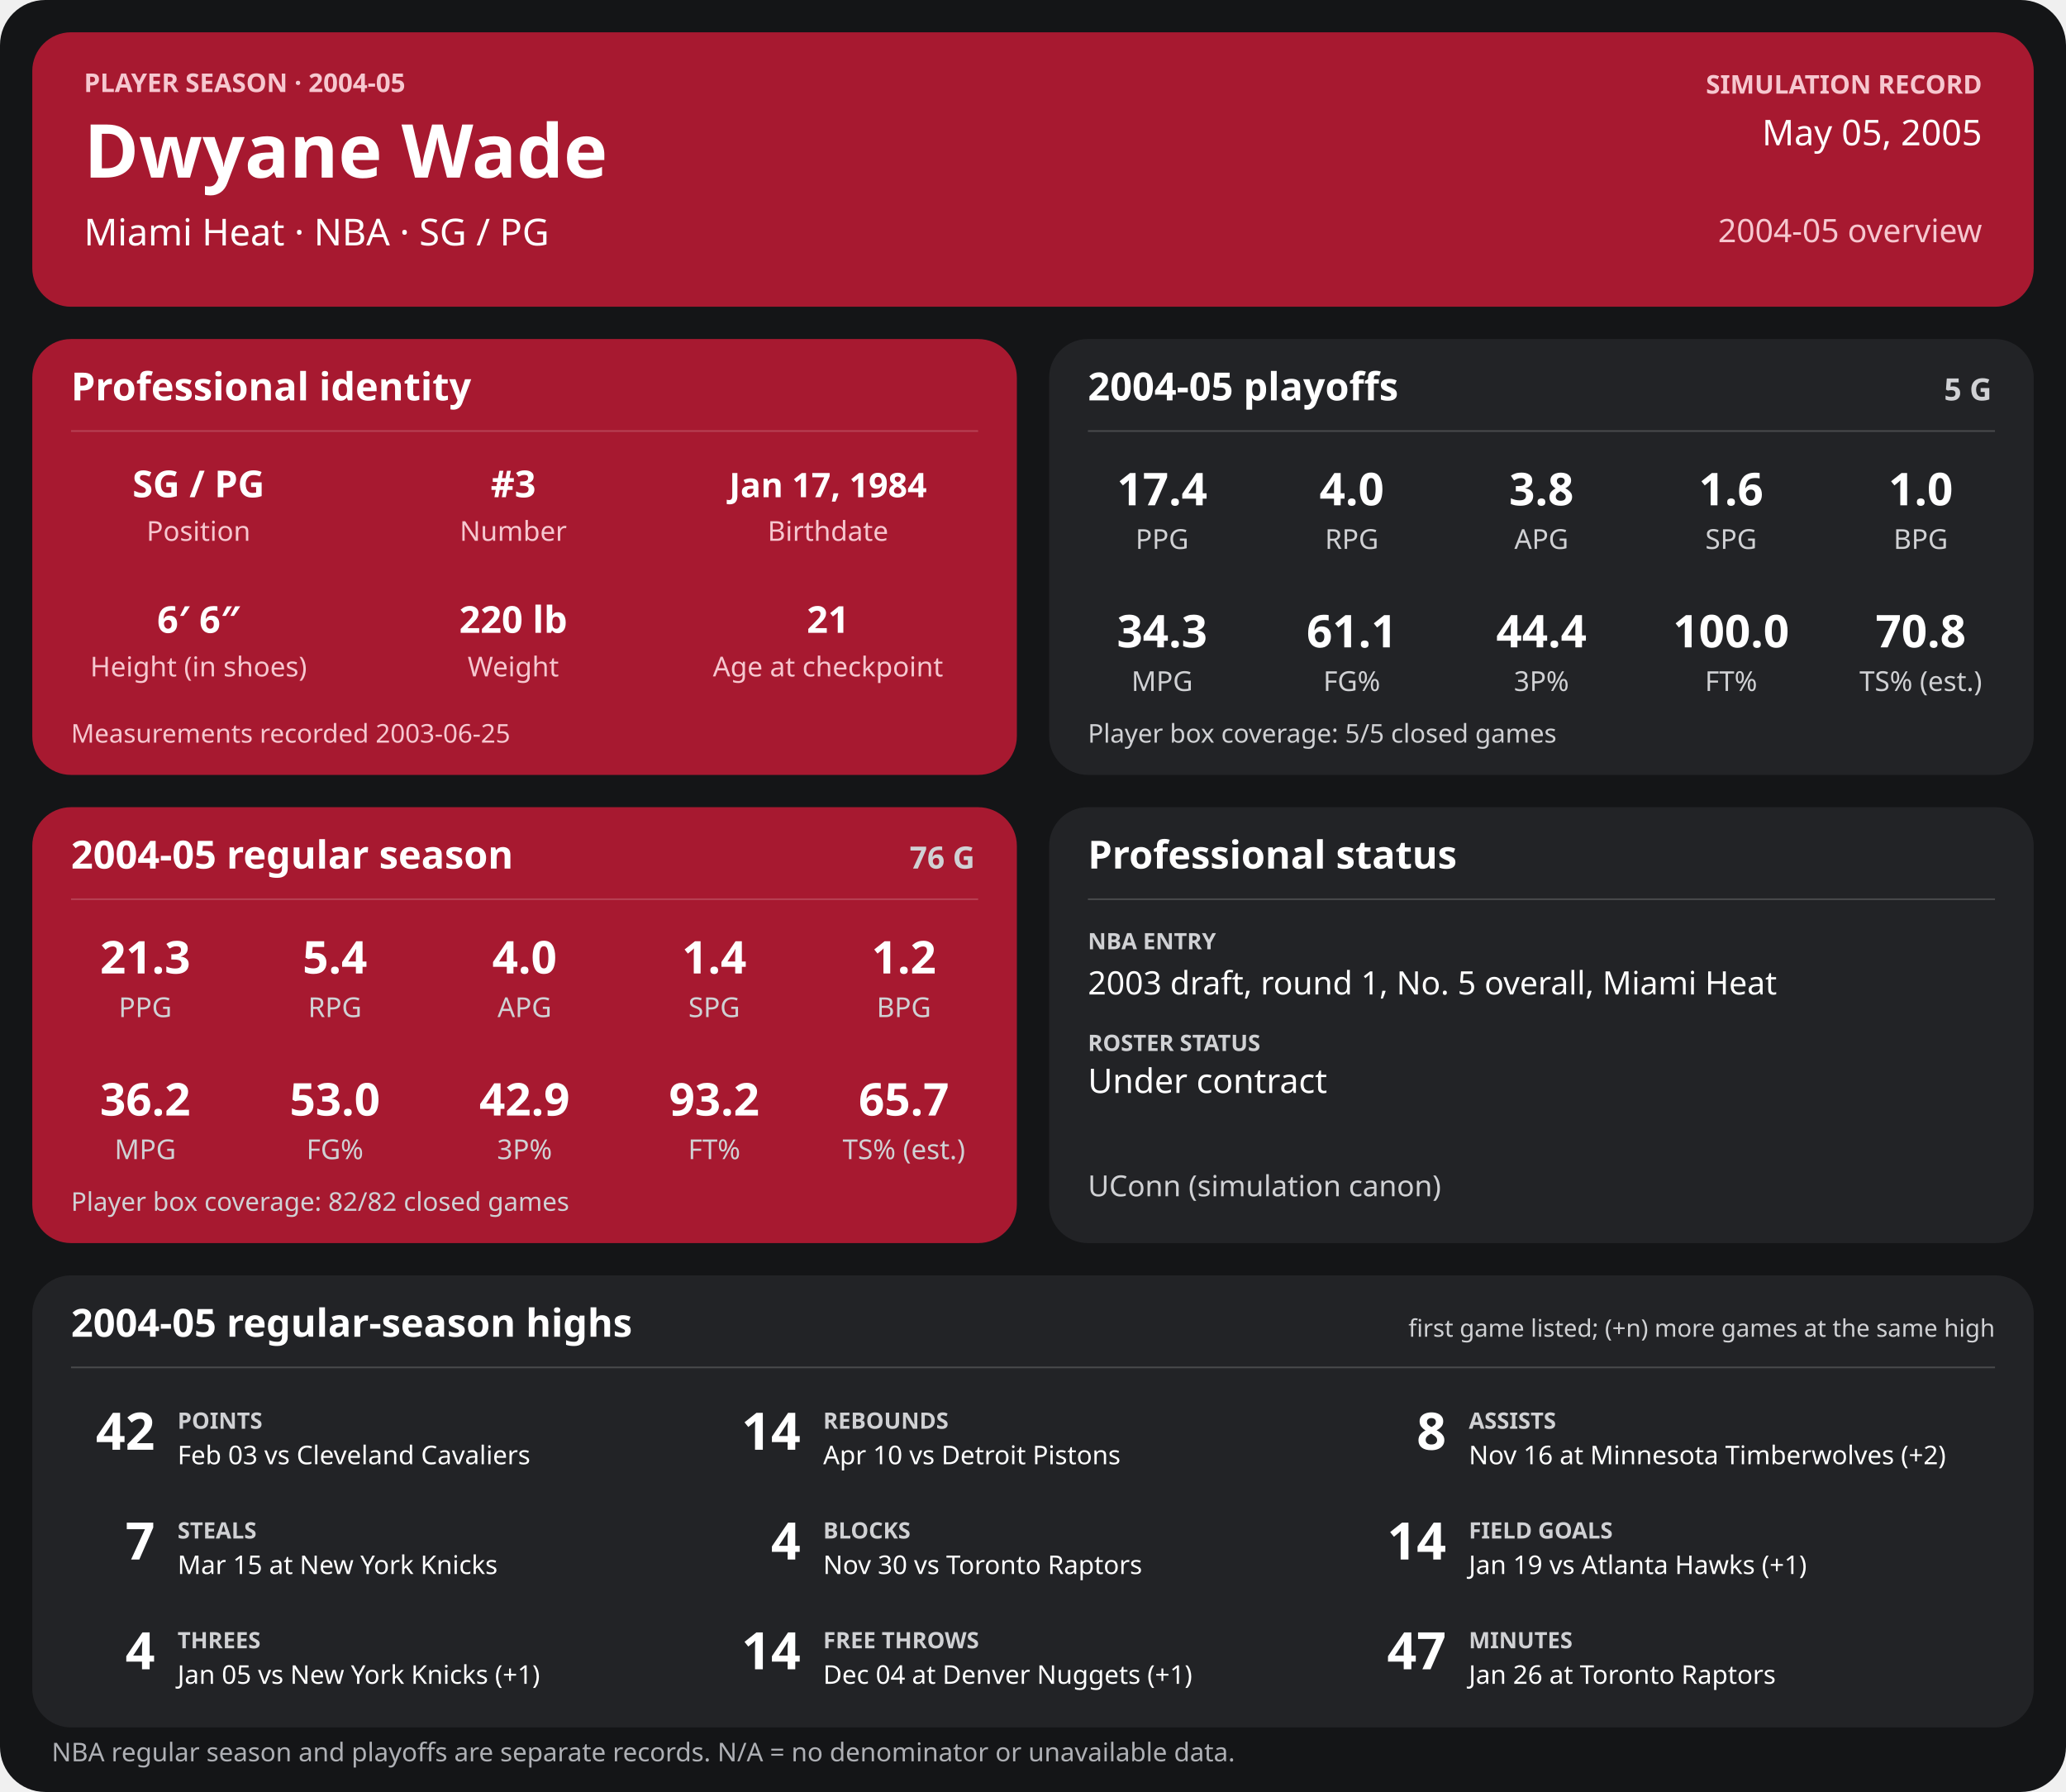
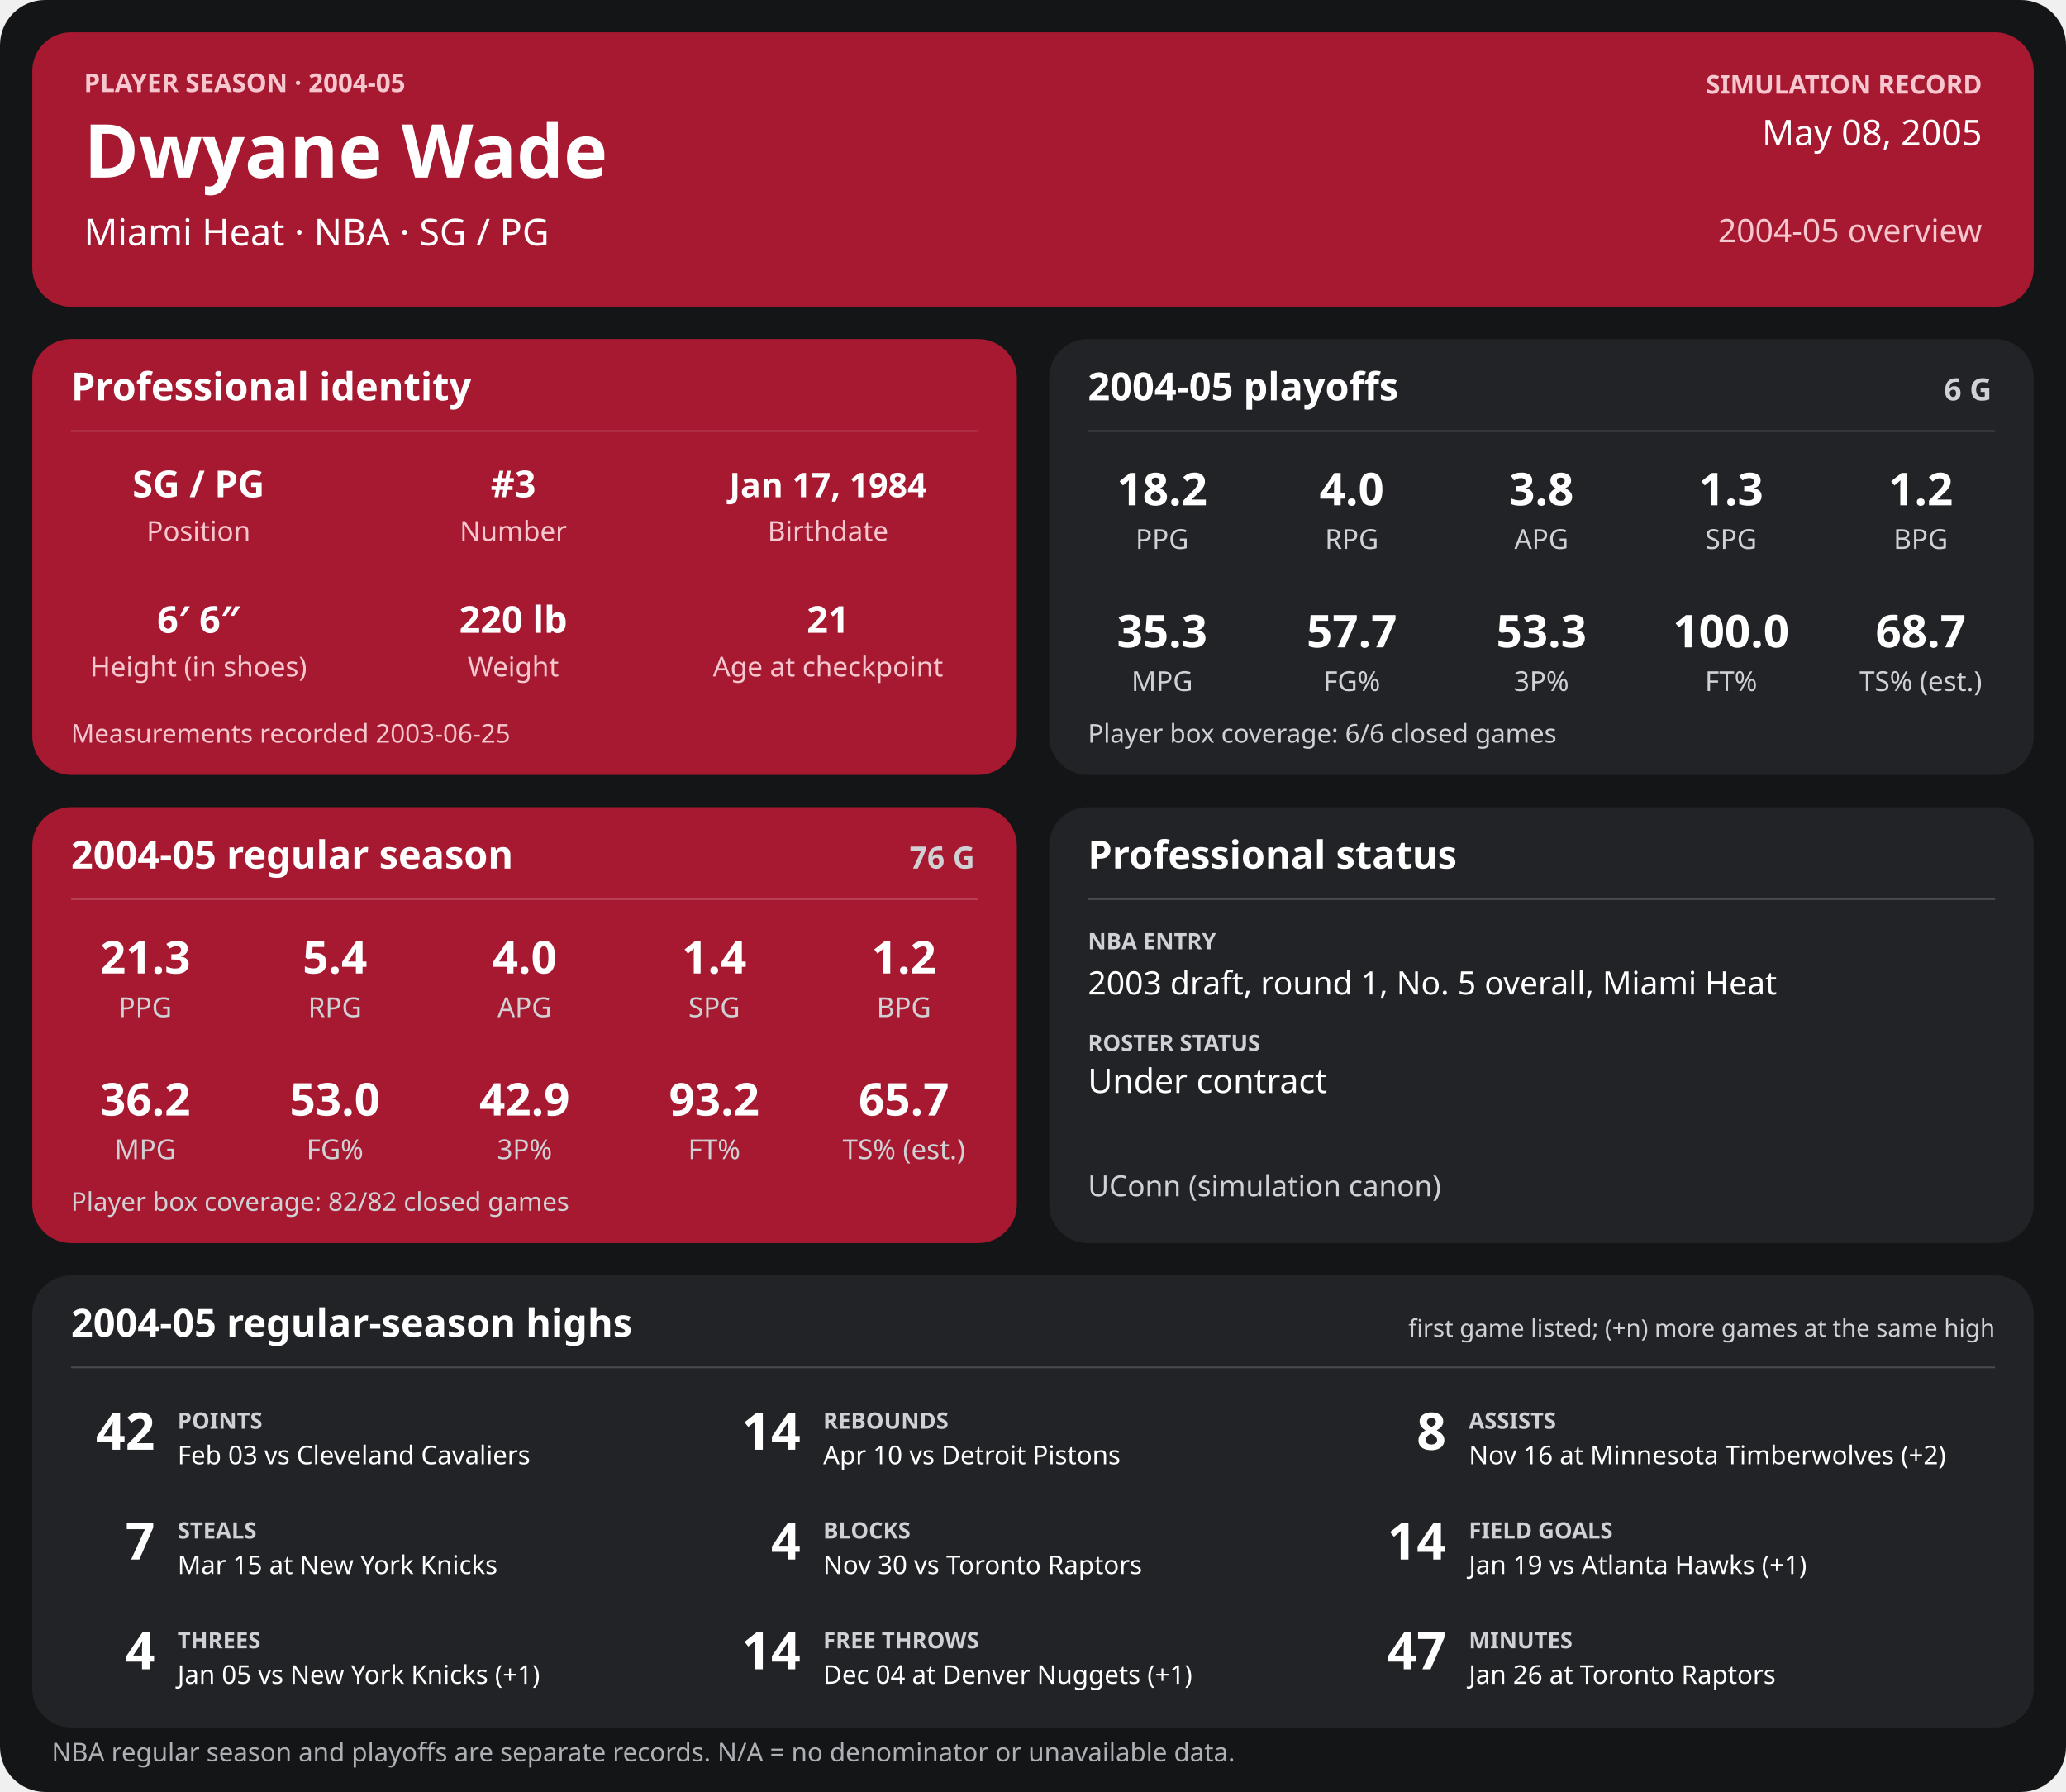
<svg xmlns="http://www.w3.org/2000/svg" width="1280" height="1110" viewBox="0 0 1280 1110" role="img" aria-labelledby="title desc">
  <rect width="1280" height="1110" rx="28" fill="#141517" />
  <g>
    <rect x="20" y="20" width="1240" height="170" rx="24" fill="#a71930" />
    <text x="52" y="57" font-family="sans-serif" fill="#f6c7cf" font-size="16" font-weight="700" text-anchor="start">PLAYER SEASON · 2004-05</text>
    <text x="52" y="110" font-family="sans-serif" fill="#ffffff" font-size="46" font-weight="700" text-anchor="start">Dwyane Wade</text>
    <text x="52" y="152" font-family="sans-serif" fill="#ffffff" font-size="23" font-weight="400" text-anchor="start">Miami Heat  ·  NBA  ·  SG / PG</text>
    <text x="1228" y="58" font-family="sans-serif" fill="#f6c7cf" font-size="16" font-weight="700" text-anchor="end">SIMULATION RECORD</text>
-     <text x="1228" y="90" font-family="sans-serif" fill="#ffffff" font-size="22" font-weight="500" text-anchor="end">May 05, 2005</text>
+     <text x="1228" y="90" font-family="sans-serif" fill="#ffffff" font-size="22" font-weight="500" text-anchor="end">May 08, 2005</text>
    <text x="1228" y="150" font-family="sans-serif" fill="#f6c7cf" font-size="20" font-weight="500" text-anchor="end">2004-05 overview</text>
    <rect x="20" y="210" width="610" height="270" rx="24" fill="#a71930" />
    <text x="44" y="248" font-family="sans-serif" fill="#ffffff" font-size="24" font-weight="700" text-anchor="start">Professional identity</text>
    <line x1="44" y1="267" x2="606" y2="267" stroke="#ffffff" stroke-opacity="0.18" />
    <text x="123" y="308" font-family="sans-serif" fill="#ffffff" font-size="23" font-weight="600" text-anchor="middle">SG / PG</text>
    <text x="123" y="335" font-family="sans-serif" fill="#f6c7cf" font-size="17" font-weight="400" text-anchor="middle">Position</text>
    <text x="318" y="308" font-family="sans-serif" fill="#ffffff" font-size="23" font-weight="600" text-anchor="middle">#3</text>
    <text x="318" y="335" font-family="sans-serif" fill="#f6c7cf" font-size="17" font-weight="400" text-anchor="middle">Number</text>
    <text x="513" y="308" font-family="sans-serif" fill="#ffffff" font-size="21" font-weight="600" text-anchor="middle">Jan 17, 1984</text>
    <text x="513" y="335" font-family="sans-serif" fill="#f6c7cf" font-size="17" font-weight="400" text-anchor="middle">Birthdate</text>
    <text x="123" y="392" font-family="sans-serif" fill="#ffffff" font-size="23" font-weight="600" text-anchor="middle">6′ 6″</text>
    <text x="123" y="419" font-family="sans-serif" fill="#f6c7cf" font-size="17" font-weight="400" text-anchor="middle">Height (in shoes)</text>
    <text x="318" y="392" font-family="sans-serif" fill="#ffffff" font-size="23" font-weight="600" text-anchor="middle">220 lb</text>
    <text x="318" y="419" font-family="sans-serif" fill="#f6c7cf" font-size="17" font-weight="400" text-anchor="middle">Weight</text>
    <text x="513" y="392" font-family="sans-serif" fill="#ffffff" font-size="23" font-weight="600" text-anchor="middle">21</text>
    <text x="513" y="419" font-family="sans-serif" fill="#f6c7cf" font-size="17" font-weight="400" text-anchor="middle">Age at checkpoint</text>
    <text x="44" y="460" font-family="sans-serif" fill="#f6c7cf" font-size="16" font-weight="400" text-anchor="start">Measurements recorded 2003-06-25</text>
    <rect x="650" y="210" width="610" height="270" rx="24" fill="#222326" />
    <text x="674" y="248" font-family="sans-serif" fill="#ffffff" font-size="24" font-weight="700" text-anchor="start">2004-05 playoffs</text>
-     <text x="1234" y="248" font-family="sans-serif" fill="#d0d1d4" font-size="19" font-weight="700" text-anchor="end">5 G</text>
+     <text x="1234" y="248" font-family="sans-serif" fill="#d0d1d4" font-size="19" font-weight="700" text-anchor="end">6 G</text>
    <line x1="674" y1="267" x2="1236" y2="267" stroke="#ffffff" stroke-opacity="0.18" />
-     <text x="720.0" y="313" font-family="sans-serif" fill="#ffffff" font-size="28" font-weight="600" text-anchor="middle">17.4</text>
+     <text x="720.0" y="313" font-family="sans-serif" fill="#ffffff" font-size="28" font-weight="600" text-anchor="middle">18.2</text>
    <text x="720.0" y="340" font-family="sans-serif" fill="#d0d1d4" font-size="17" font-weight="400" text-anchor="middle">PPG</text>
    <text x="837.5" y="313" font-family="sans-serif" fill="#ffffff" font-size="28" font-weight="600" text-anchor="middle">4.0</text>
    <text x="837.5" y="340" font-family="sans-serif" fill="#d0d1d4" font-size="17" font-weight="400" text-anchor="middle">RPG</text>
    <text x="955.0" y="313" font-family="sans-serif" fill="#ffffff" font-size="28" font-weight="600" text-anchor="middle">3.8</text>
    <text x="955.0" y="340" font-family="sans-serif" fill="#d0d1d4" font-size="17" font-weight="400" text-anchor="middle">APG</text>
-     <text x="1072.5" y="313" font-family="sans-serif" fill="#ffffff" font-size="28" font-weight="600" text-anchor="middle">1.6</text>
+     <text x="1072.5" y="313" font-family="sans-serif" fill="#ffffff" font-size="28" font-weight="600" text-anchor="middle">1.3</text>
    <text x="1072.5" y="340" font-family="sans-serif" fill="#d0d1d4" font-size="17" font-weight="400" text-anchor="middle">SPG</text>
-     <text x="1190.0" y="313" font-family="sans-serif" fill="#ffffff" font-size="28" font-weight="600" text-anchor="middle">1.0</text>
+     <text x="1190.0" y="313" font-family="sans-serif" fill="#ffffff" font-size="28" font-weight="600" text-anchor="middle">1.2</text>
    <text x="1190.0" y="340" font-family="sans-serif" fill="#d0d1d4" font-size="17" font-weight="400" text-anchor="middle">BPG</text>
-     <text x="720.0" y="401" font-family="sans-serif" fill="#ffffff" font-size="28" font-weight="600" text-anchor="middle">34.3</text>
+     <text x="720.0" y="401" font-family="sans-serif" fill="#ffffff" font-size="28" font-weight="600" text-anchor="middle">35.3</text>
    <text x="720.0" y="428" font-family="sans-serif" fill="#d0d1d4" font-size="17" font-weight="400" text-anchor="middle">MPG</text>
-     <text x="837.5" y="401" font-family="sans-serif" fill="#ffffff" font-size="28" font-weight="600" text-anchor="middle">61.1</text>
+     <text x="837.5" y="401" font-family="sans-serif" fill="#ffffff" font-size="28" font-weight="600" text-anchor="middle">57.7</text>
    <text x="837.5" y="428" font-family="sans-serif" fill="#d0d1d4" font-size="17" font-weight="400" text-anchor="middle">FG%</text>
-     <text x="955.0" y="401" font-family="sans-serif" fill="#ffffff" font-size="28" font-weight="600" text-anchor="middle">44.4</text>
+     <text x="955.0" y="401" font-family="sans-serif" fill="#ffffff" font-size="28" font-weight="600" text-anchor="middle">53.3</text>
    <text x="955.0" y="428" font-family="sans-serif" fill="#d0d1d4" font-size="17" font-weight="400" text-anchor="middle">3P%</text>
    <text x="1072.5" y="401" font-family="sans-serif" fill="#ffffff" font-size="28" font-weight="600" text-anchor="middle">100.0</text>
    <text x="1072.5" y="428" font-family="sans-serif" fill="#d0d1d4" font-size="17" font-weight="400" text-anchor="middle">FT%</text>
-     <text x="1190.0" y="401" font-family="sans-serif" fill="#ffffff" font-size="28" font-weight="600" text-anchor="middle">70.8</text>
+     <text x="1190.0" y="401" font-family="sans-serif" fill="#ffffff" font-size="28" font-weight="600" text-anchor="middle">68.7</text>
    <text x="1190.0" y="428" font-family="sans-serif" fill="#d0d1d4" font-size="17" font-weight="400" text-anchor="middle">TS% (est.)</text>
-     <text x="674" y="460" font-family="sans-serif" fill="#d0d1d4" font-size="16" font-weight="400" text-anchor="start">Player box coverage: 5/5 closed games</text>
+     <text x="674" y="460" font-family="sans-serif" fill="#d0d1d4" font-size="16" font-weight="400" text-anchor="start">Player box coverage: 6/6 closed games</text>
    <rect x="20" y="500" width="610" height="270" rx="24" fill="#a71930" />
    <text x="44" y="538" font-family="sans-serif" fill="#ffffff" font-size="24" font-weight="700" text-anchor="start">2004-05 regular season</text>
    <text x="604" y="538" font-family="sans-serif" fill="#d0d1d4" font-size="19" font-weight="700" text-anchor="end">76 G</text>
    <line x1="44" y1="557" x2="606" y2="557" stroke="#ffffff" stroke-opacity="0.18" />
    <text x="90.0" y="603" font-family="sans-serif" fill="#ffffff" font-size="28" font-weight="600" text-anchor="middle">21.3</text>
    <text x="90.0" y="630" font-family="sans-serif" fill="#d0d1d4" font-size="17" font-weight="400" text-anchor="middle">PPG</text>
    <text x="207.5" y="603" font-family="sans-serif" fill="#ffffff" font-size="28" font-weight="600" text-anchor="middle">5.4</text>
    <text x="207.5" y="630" font-family="sans-serif" fill="#d0d1d4" font-size="17" font-weight="400" text-anchor="middle">RPG</text>
    <text x="325.0" y="603" font-family="sans-serif" fill="#ffffff" font-size="28" font-weight="600" text-anchor="middle">4.0</text>
    <text x="325.0" y="630" font-family="sans-serif" fill="#d0d1d4" font-size="17" font-weight="400" text-anchor="middle">APG</text>
    <text x="442.5" y="603" font-family="sans-serif" fill="#ffffff" font-size="28" font-weight="600" text-anchor="middle">1.4</text>
    <text x="442.5" y="630" font-family="sans-serif" fill="#d0d1d4" font-size="17" font-weight="400" text-anchor="middle">SPG</text>
    <text x="560.0" y="603" font-family="sans-serif" fill="#ffffff" font-size="28" font-weight="600" text-anchor="middle">1.2</text>
    <text x="560.0" y="630" font-family="sans-serif" fill="#d0d1d4" font-size="17" font-weight="400" text-anchor="middle">BPG</text>
    <text x="90.0" y="691" font-family="sans-serif" fill="#ffffff" font-size="28" font-weight="600" text-anchor="middle">36.2</text>
    <text x="90.0" y="718" font-family="sans-serif" fill="#d0d1d4" font-size="17" font-weight="400" text-anchor="middle">MPG</text>
    <text x="207.5" y="691" font-family="sans-serif" fill="#ffffff" font-size="28" font-weight="600" text-anchor="middle">53.0</text>
    <text x="207.5" y="718" font-family="sans-serif" fill="#d0d1d4" font-size="17" font-weight="400" text-anchor="middle">FG%</text>
    <text x="325.0" y="691" font-family="sans-serif" fill="#ffffff" font-size="28" font-weight="600" text-anchor="middle">42.9</text>
    <text x="325.0" y="718" font-family="sans-serif" fill="#d0d1d4" font-size="17" font-weight="400" text-anchor="middle">3P%</text>
    <text x="442.5" y="691" font-family="sans-serif" fill="#ffffff" font-size="28" font-weight="600" text-anchor="middle">93.2</text>
    <text x="442.5" y="718" font-family="sans-serif" fill="#d0d1d4" font-size="17" font-weight="400" text-anchor="middle">FT%</text>
    <text x="560.0" y="691" font-family="sans-serif" fill="#ffffff" font-size="28" font-weight="600" text-anchor="middle">65.7</text>
    <text x="560.0" y="718" font-family="sans-serif" fill="#d0d1d4" font-size="17" font-weight="400" text-anchor="middle">TS% (est.)</text>
    <text x="44" y="750" font-family="sans-serif" fill="#d0d1d4" font-size="16" font-weight="400" text-anchor="start">Player box coverage: 82/82 closed games</text>
    <rect x="650" y="500" width="610" height="270" rx="24" fill="#222326" />
    <text x="674" y="538" font-family="sans-serif" fill="#ffffff" font-size="24" font-weight="700" text-anchor="start">Professional status</text>
    <line x1="674" y1="557" x2="1236" y2="557" stroke="#ffffff" stroke-opacity="0.18" />
    <text x="674" y="588" font-family="sans-serif" fill="#d0d1d4" font-size="14" font-weight="700" text-anchor="start">NBA ENTRY</text>
    <text x="674" y="616" font-family="sans-serif" fill="#ffffff" font-size="20" font-weight="500" text-anchor="start">2003 draft, round 1, No. 5 overall, Miami Heat</text>
    <text x="674" y="651" font-family="sans-serif" fill="#d0d1d4" font-size="14" font-weight="700" text-anchor="start">ROSTER STATUS</text>
    <text x="674" y="677" font-family="sans-serif" fill="#ffffff" font-size="21" font-weight="500" text-anchor="start">Under contract</text>
    <text x="674" y="741" font-family="sans-serif" fill="#d0d1d4" font-size="18" font-weight="400" text-anchor="start">UConn (simulation canon)</text>
    <rect x="20" y="790" width="1240" height="280" rx="24" fill="#222326" />
    <text x="44" y="828" font-family="sans-serif" fill="#ffffff" font-size="24" font-weight="700" text-anchor="start">2004-05 regular-season highs</text>
    <text x="1236" y="828" font-family="sans-serif" fill="#d0d1d4" font-size="15" font-weight="400" text-anchor="end">first game listed; (+n) more games at the same high</text>
    <line x1="44" y1="847" x2="1236" y2="847" stroke="#ffffff" stroke-opacity="0.18" />
    <text x="96" y="898" font-family="sans-serif" fill="#ffffff" font-size="32" font-weight="700" text-anchor="end">42</text>
    <text x="110" y="885" font-family="sans-serif" fill="#d0d1d4" font-size="14" font-weight="700" text-anchor="start">POINTS</text>
    <text x="110" y="907" font-family="sans-serif" fill="#ffffff" font-size="16" font-weight="400" text-anchor="start">Feb 03 vs Cleveland Cavaliers</text>
    <text x="496" y="898" font-family="sans-serif" fill="#ffffff" font-size="32" font-weight="700" text-anchor="end">14</text>
    <text x="510" y="885" font-family="sans-serif" fill="#d0d1d4" font-size="14" font-weight="700" text-anchor="start">REBOUNDS</text>
    <text x="510" y="907" font-family="sans-serif" fill="#ffffff" font-size="16" font-weight="400" text-anchor="start">Apr 10 vs Detroit Pistons</text>
    <text x="896" y="898" font-family="sans-serif" fill="#ffffff" font-size="32" font-weight="700" text-anchor="end">8</text>
    <text x="910" y="885" font-family="sans-serif" fill="#d0d1d4" font-size="14" font-weight="700" text-anchor="start">ASSISTS</text>
    <text x="910" y="907" font-family="sans-serif" fill="#ffffff" font-size="16" font-weight="400" text-anchor="start">Nov 16 at Minnesota Timberwolves (+2)</text>
    <text x="96" y="966" font-family="sans-serif" fill="#ffffff" font-size="32" font-weight="700" text-anchor="end">7</text>
    <text x="110" y="953" font-family="sans-serif" fill="#d0d1d4" font-size="14" font-weight="700" text-anchor="start">STEALS</text>
    <text x="110" y="975" font-family="sans-serif" fill="#ffffff" font-size="16" font-weight="400" text-anchor="start">Mar 15 at New York Knicks</text>
    <text x="496" y="966" font-family="sans-serif" fill="#ffffff" font-size="32" font-weight="700" text-anchor="end">4</text>
    <text x="510" y="953" font-family="sans-serif" fill="#d0d1d4" font-size="14" font-weight="700" text-anchor="start">BLOCKS</text>
    <text x="510" y="975" font-family="sans-serif" fill="#ffffff" font-size="16" font-weight="400" text-anchor="start">Nov 30 vs Toronto Raptors</text>
    <text x="896" y="966" font-family="sans-serif" fill="#ffffff" font-size="32" font-weight="700" text-anchor="end">14</text>
    <text x="910" y="953" font-family="sans-serif" fill="#d0d1d4" font-size="14" font-weight="700" text-anchor="start">FIELD GOALS</text>
    <text x="910" y="975" font-family="sans-serif" fill="#ffffff" font-size="16" font-weight="400" text-anchor="start">Jan 19 vs Atlanta Hawks (+1)</text>
    <text x="96" y="1034" font-family="sans-serif" fill="#ffffff" font-size="32" font-weight="700" text-anchor="end">4</text>
    <text x="110" y="1021" font-family="sans-serif" fill="#d0d1d4" font-size="14" font-weight="700" text-anchor="start">THREES</text>
    <text x="110" y="1043" font-family="sans-serif" fill="#ffffff" font-size="16" font-weight="400" text-anchor="start">Jan 05 vs New York Knicks (+1)</text>
    <text x="496" y="1034" font-family="sans-serif" fill="#ffffff" font-size="32" font-weight="700" text-anchor="end">14</text>
    <text x="510" y="1021" font-family="sans-serif" fill="#d0d1d4" font-size="14" font-weight="700" text-anchor="start">FREE THROWS</text>
    <text x="510" y="1043" font-family="sans-serif" fill="#ffffff" font-size="16" font-weight="400" text-anchor="start">Dec 04 at Denver Nuggets (+1)</text>
    <text x="896" y="1034" font-family="sans-serif" fill="#ffffff" font-size="32" font-weight="700" text-anchor="end">47</text>
    <text x="910" y="1021" font-family="sans-serif" fill="#d0d1d4" font-size="14" font-weight="700" text-anchor="start">MINUTES</text>
    <text x="910" y="1043" font-family="sans-serif" fill="#ffffff" font-size="16" font-weight="400" text-anchor="start">Jan 26 at Toronto Raptors</text>
    <text x="32" y="1091" font-family="sans-serif" fill="#aeb0b5" font-size="16" font-weight="400" text-anchor="start">NBA regular season and playoffs are separate records. N/A = no denominator or unavailable data.</text>
  </g>
</svg>
